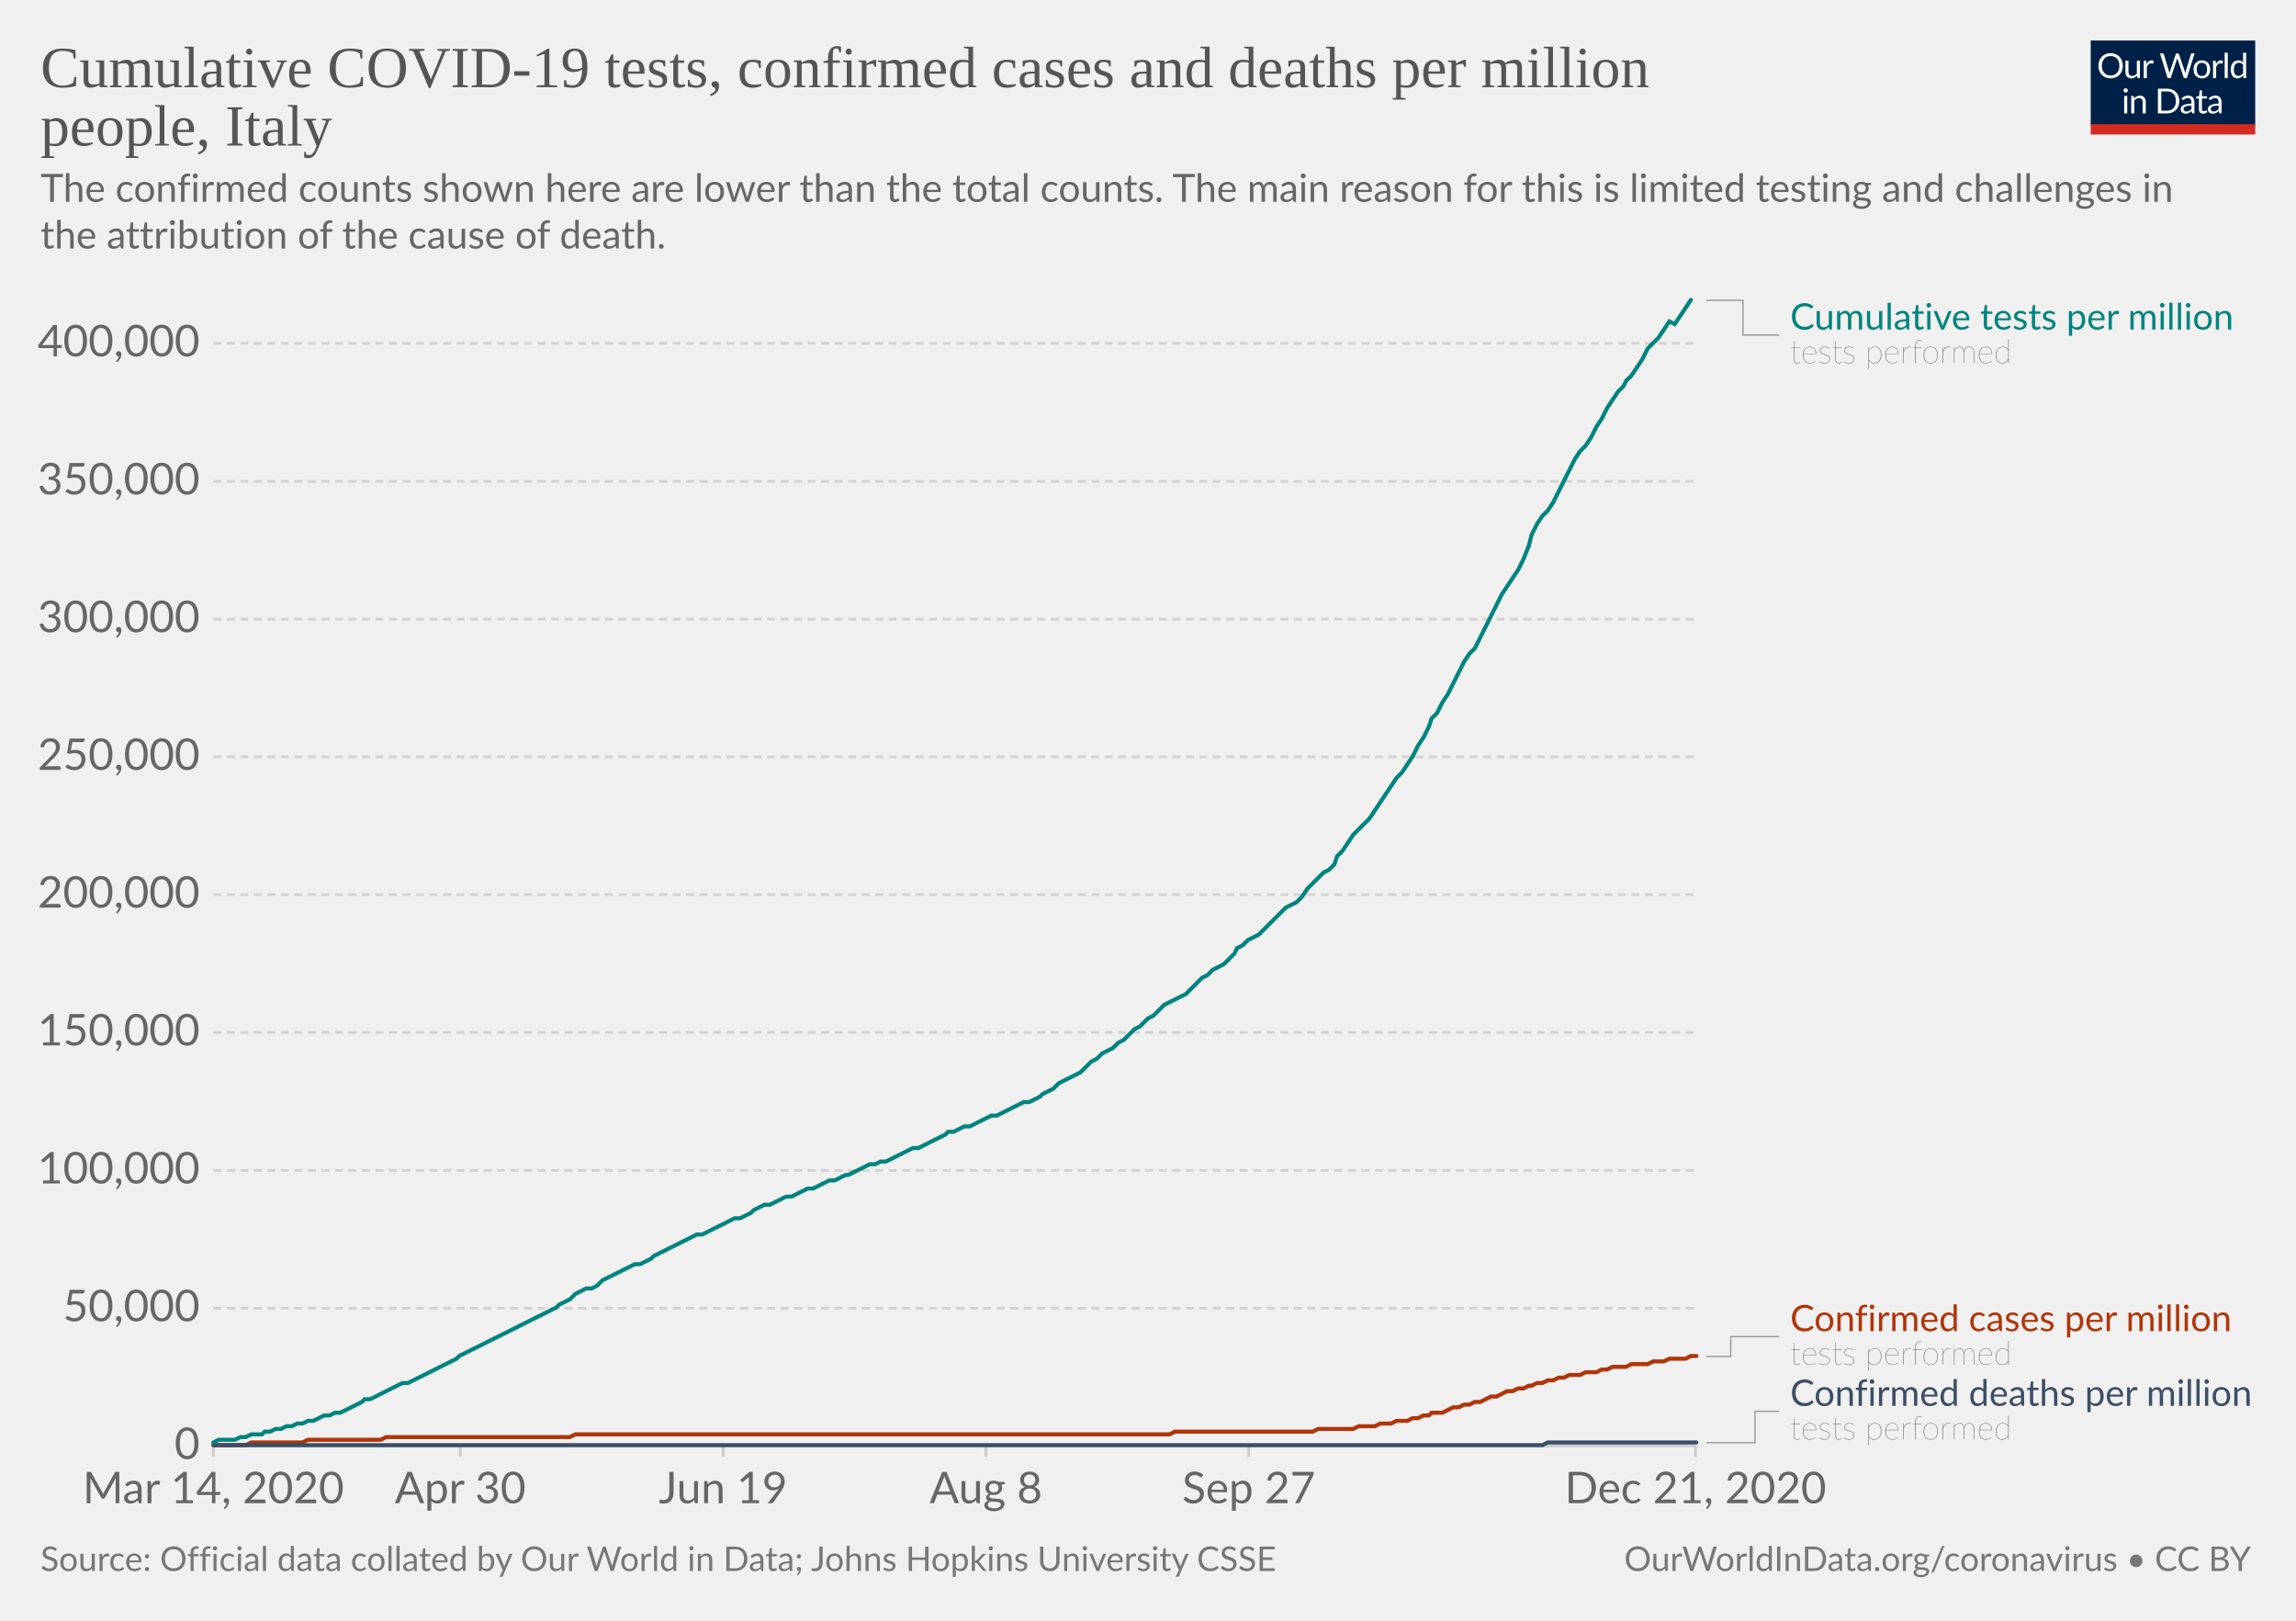
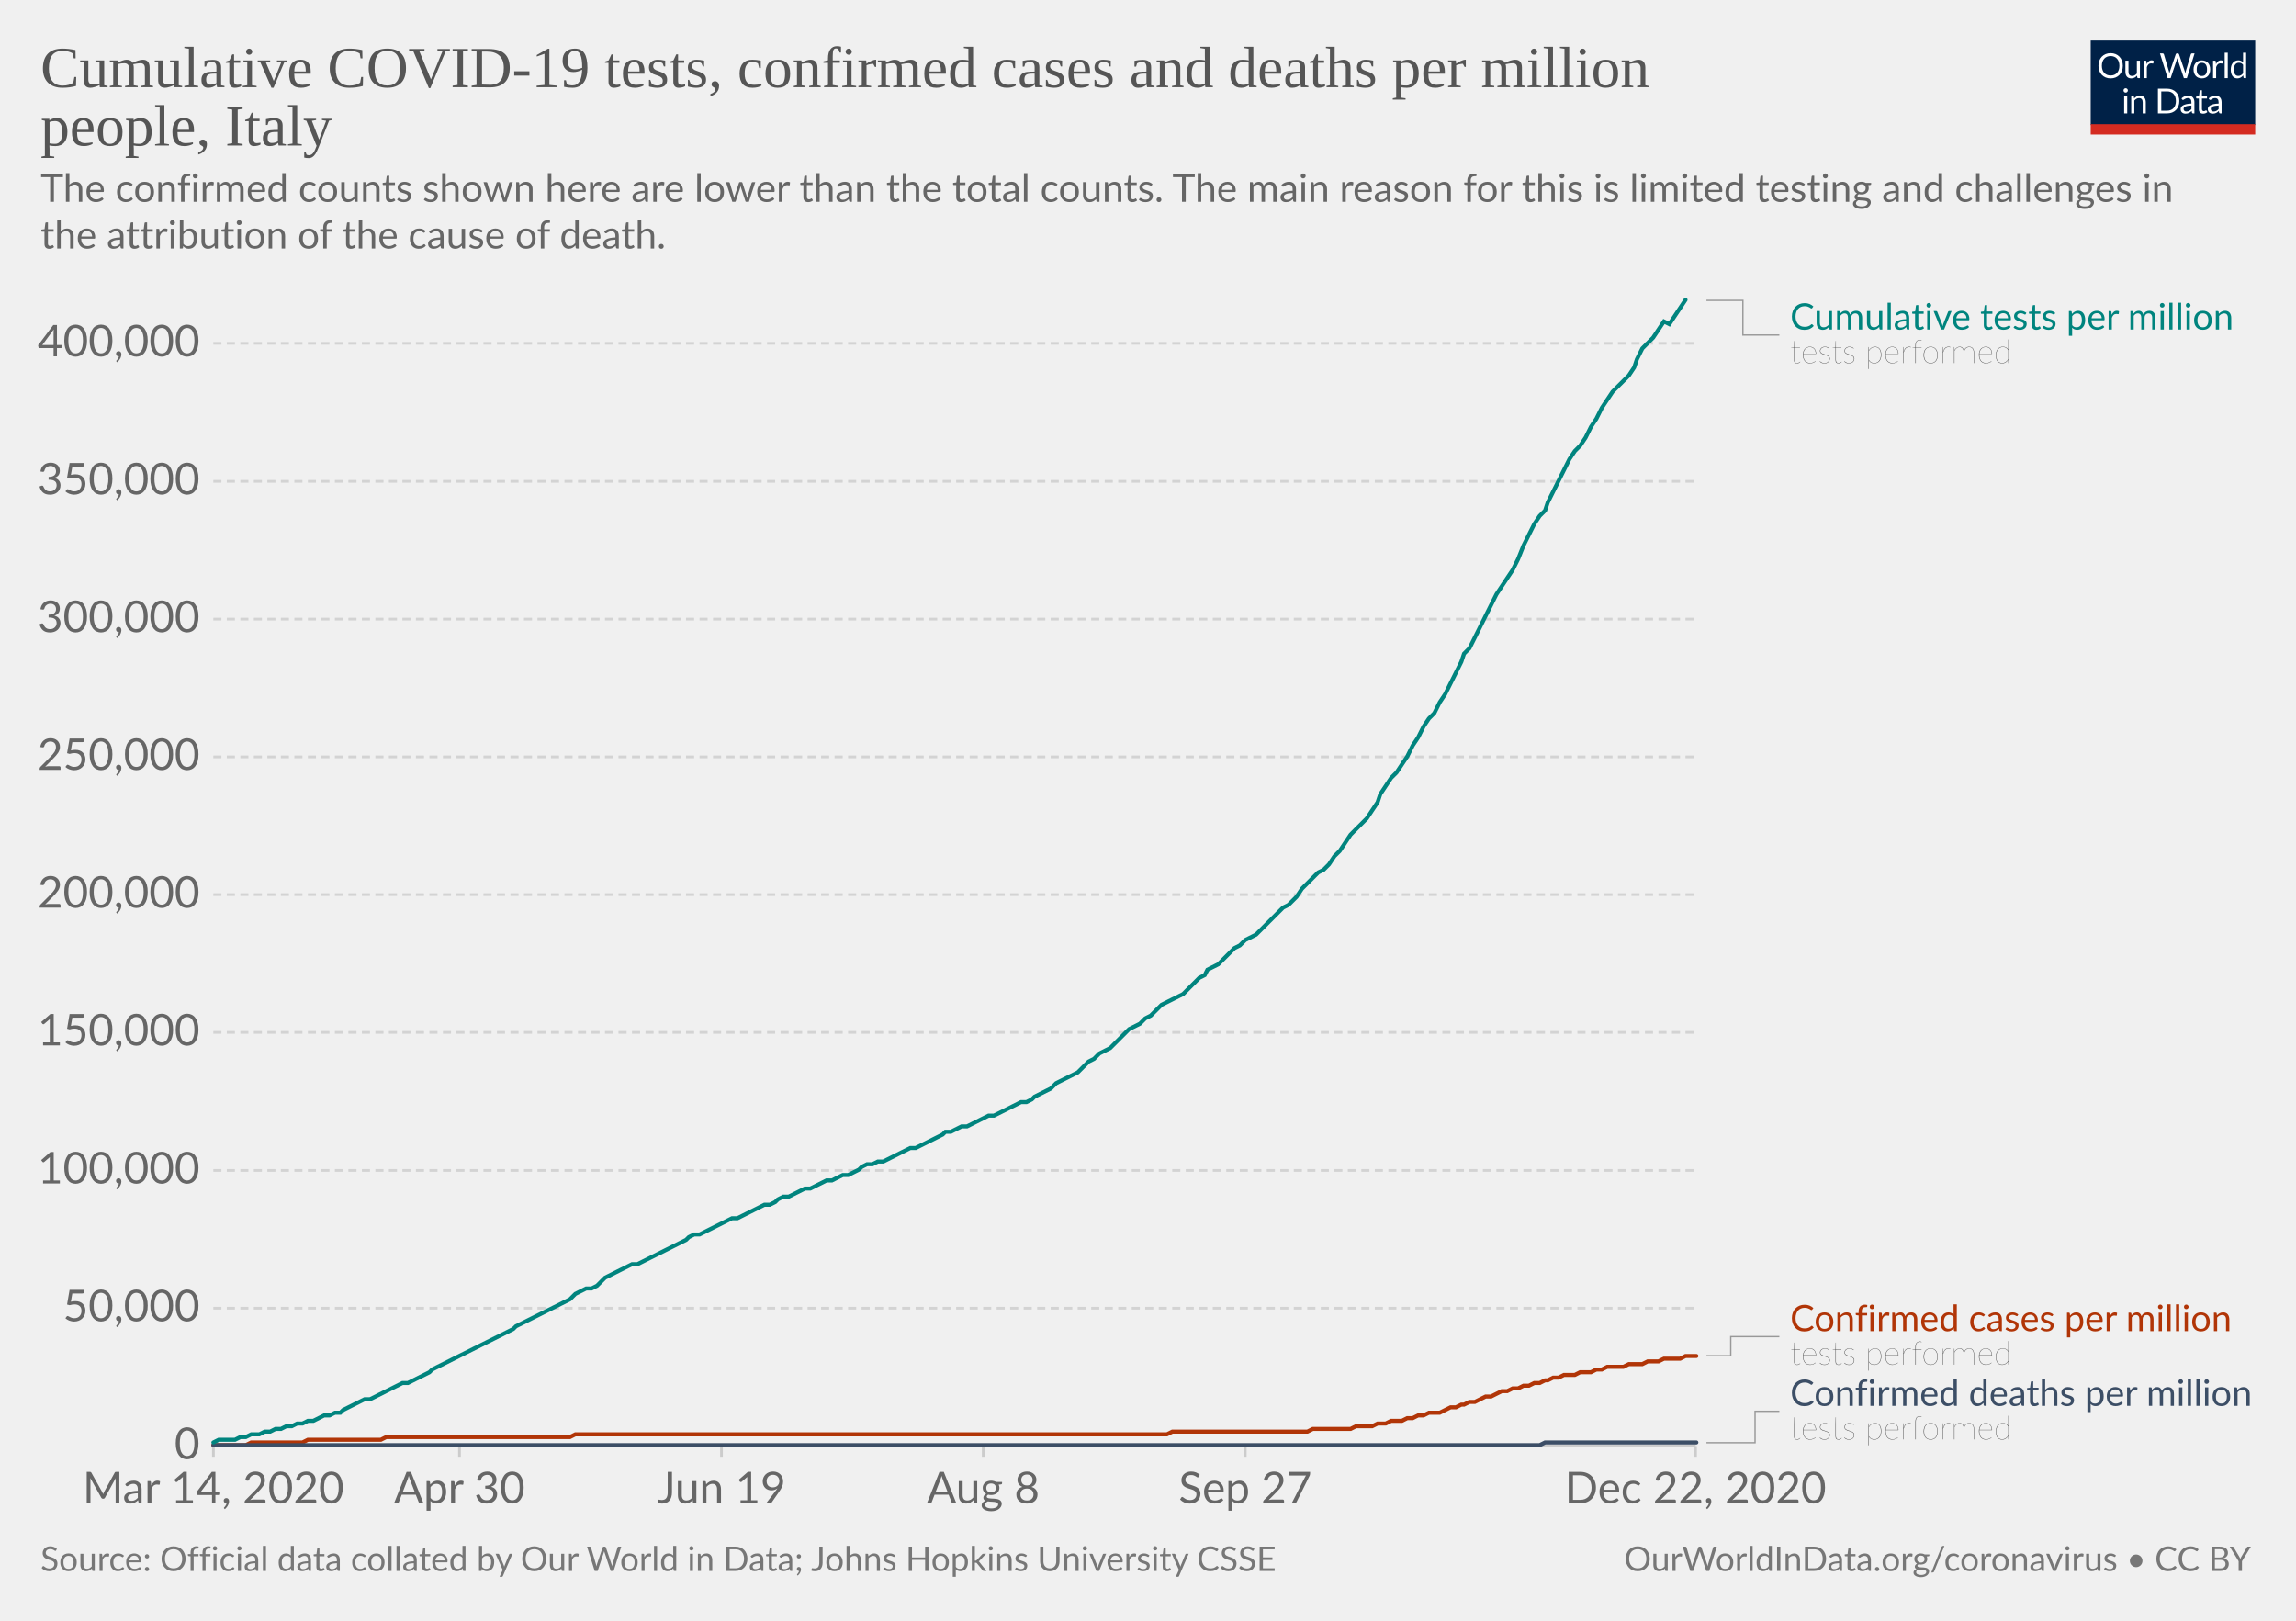
<svg xmlns="http://www.w3.org/2000/svg" version="1.1" style="background-color:#fff;-webkit-font-smoothing:antialiased" width="850" height="600" viewBox="0 0 850 600" font-family="Lato,'Helvetica Neue',Helvetica,Arial,sans-serif" font-size="18" text-rendering="optimizeLegibility">
  <g class="HeaderView">
    <g transform="matrix(.29 0 0 .29 774 15)">
      <svg width="210" height="120" viewBox="0 0 210 120" fill="none">
        <g clip-path="url(#clip0)">
          <path d="M0 0h210v107.89H0V0z" fill="#002147" />
          <path d="M40.98 32.25c0 2.36-.38 4.53-1.12 6.51a14.26 14.26 0 01-8.1 8.4c-1.9.78-4.02 1.17-6.34 1.17a16.6 16.6 0 01-6.33-1.17 14.31 14.31 0 01-8.08-8.4 18.29 18.29 0 01-1.12-6.51c0-2.36.38-4.53 1.12-6.5a14.32 14.32 0 018.07-8.44c1.92-.8 4.03-1.19 6.34-1.19 2.32 0 4.43.4 6.34 1.19 1.92.8 3.56 1.9 4.93 3.34a14.87 14.87 0 013.17 5.1 18.1 18.1 0 011.12 6.5zm-4.38 0c0-1.94-.26-3.68-.8-5.22a10.91 10.91 0 00-2.24-3.89 9.68 9.68 0 00-3.52-2.46 11.95 11.95 0 00-4.62-.86c-1.68 0-3.21.28-4.6.86a9.88 9.88 0 00-3.54 2.46 10.91 10.91 0 00-2.24 3.9c-.53 1.53-.8 3.27-.8 5.2 0 1.94.27 3.68.8 5.22a11.17 11.17 0 002.24 3.9 10.01 10.01 0 003.55 2.44c1.38.56 2.9.83 4.6.83 1.7 0 3.24-.27 4.61-.83a9.8 9.8 0 003.52-2.44 11.17 11.17 0 002.25-3.9c.53-1.54.8-3.28.8-5.21zm26.22-6.54V48H60.5c-.56 0-.9-.27-1.05-.81l-.31-2.4a12.45 12.45 0 01-3.26 2.6c-1.2.64-2.58.96-4.13.96-1.22 0-2.3-.2-3.24-.6a6.52 6.52 0 01-2.33-1.7 7.37 7.37 0 01-1.43-2.67c-.3-1.04-.46-2.2-.46-3.45V25.7h3.91v14.22c0 1.68.38 2.99 1.15 3.91.77.93 1.96 1.39 3.54 1.39 1.16 0 2.24-.27 3.23-.82a10.42 10.42 0 002.8-2.28V25.7h3.91zm8.61 4.47a9.94 9.94 0 012.6-3.56 5.64 5.64 0 013.76-1.3c.47 0 .92.05 1.34.15.44.1.83.27 1.17.49l-.3 2.92c-.09.37-.3.55-.66.55-.2 0-.5-.04-.9-.13a6.21 6.21 0 00-3.24.18c-.54.2-1.03.5-1.47.92-.42.4-.81.9-1.17 1.5-.33.58-.64 1.26-.92 2.02V48H67.7V25.71h2.25c.42 0 .72.08.88.25.16.16.27.44.33.83l.26 3.39zm61.16-13.7L122.75 48h-3.82l-7.99-24.05a21.95 21.95 0 01-.42-1.58 38.36 38.36 0 01-.44 1.58L102.05 48h-3.83L88.4 16.47h3.54c.38 0 .7.1.95.29.26.2.43.43.5.73l6.52 21.9c.1.4.2.83.28 1.28.1.46.2.94.29 1.46l.3-1.46c.12-.47.25-.9.38-1.27l7.41-21.91c.1-.25.26-.48.51-.69.27-.22.58-.33.95-.33h1.23c.38 0 .69.1.92.29.24.2.41.43.53.73l7.4 21.9a28.4 28.4 0 01.68 2.62 29.52 29.52 0 01.52-2.61l6.54-21.91c.07-.27.23-.5.48-.7.27-.21.58-.32.95-.32h3.32zm9.35 8.88c1.63 0 3.1.27 4.4.82a9.43 9.43 0 015.46 5.94c.5 1.4.74 2.98.74 4.73 0 1.76-.25 3.34-.74 4.75a9.43 9.43 0 01-5.46 5.92c-1.3.52-2.77.79-4.4.79-1.64 0-3.12-.27-4.44-.8a9.42 9.42 0 01-3.35-2.3c-.92-1-1.63-2.2-2.13-3.61-.49-1.41-.73-3-.73-4.75s.24-3.33.73-4.73c.5-1.43 1.2-2.64 2.13-3.63a9.4 9.4 0 013.35-2.31c1.32-.55 2.8-.82 4.44-.82zm0 19.89c2.2 0 3.84-.73 4.93-2.2 1.08-1.48 1.63-3.54 1.63-6.18 0-2.66-.55-4.72-1.63-6.2-1.09-1.49-2.73-2.23-4.93-2.23-1.12 0-2.09.2-2.93.57a5.7 5.7 0 00-2.06 1.65 7.5 7.5 0 00-1.24 2.67c-.26 1.04-.4 2.22-.4 3.54 0 2.64.55 4.7 1.64 6.18 1.1 1.47 2.76 2.2 4.99 2.2zm17.97-15.07a9.94 9.94 0 012.6-3.56 5.64 5.64 0 013.76-1.3c.47 0 .91.05 1.34.15.44.1.83.27 1.16.49l-.28 2.92c-.09.37-.31.55-.66.55-.2 0-.5-.04-.9-.13a6.2 6.2 0 00-3.24.18c-.54.2-1.03.5-1.47.92-.43.4-.82.9-1.17 1.5a13.1 13.1 0 00-.92 2.02V48h-3.94V25.71h2.24c.43 0 .72.08.88.25.17.16.28.44.33.83l.27 3.39zm15.04-14.59V48h-3.92V15.6h3.92zm19.55 15.43a6.22 6.22 0 00-2.38-2.05 6.7 6.7 0 00-2.86-.6c-2.07 0-3.66.75-4.77 2.23-1.12 1.48-1.68 3.6-1.68 6.33 0 1.46.13 2.7.38 3.74a7.29 7.29 0 001.1 2.56 4.35 4.35 0 001.78 1.45c.7.3 1.5.46 2.4.46 1.29 0 2.41-.3 3.36-.88a9.6 9.6 0 002.67-2.49V31.02zm3.91-15.43V48h-2.33c-.56 0-.9-.27-1.06-.81l-.35-2.71a12.13 12.13 0 01-3.25 2.77 8.28 8.28 0 01-4.23 1.06 7.31 7.31 0 01-6.14-2.9c-.73-.96-1.3-2.15-1.69-3.57a18.35 18.35 0 01.07-9.48 11.29 11.29 0 011.89-3.7 8.7 8.7 0 017.06-3.34 7.96 7.96 0 016.12 2.62V15.59h3.91zM46.61 70.71V93H42.7V70.71h3.91zm.84-7c0 .39-.08.75-.24 1.09a2.81 2.81 0 01-1.52 1.47 2.67 2.67 0 01-2.16 0 2.9 2.9 0 01-1.45-1.47 2.67 2.67 0 010-2.16c.15-.35.35-.65.6-.9.25-.27.53-.47.85-.62a2.67 2.67 0 012.16 0c.35.15.65.35.9.62.27.25.47.55.62.9.16.34.24.7.24 1.08zm7.97 10.24c.49-.54 1-1.04 1.54-1.48a9.85 9.85 0 013.66-1.84 8.96 8.96 0 015.43.35c.94.4 1.72.97 2.33 1.71a7.36 7.36 0 011.43 2.67c.32 1.04.49 2.19.49 3.45V93h-3.94V78.81c0-1.69-.4-3-1.17-3.92-.76-.93-1.93-1.4-3.5-1.4a6.6 6.6 0 00-3.25.83c-1 .56-1.92 1.31-2.77 2.27V93h-3.94V70.71h2.35c.56 0 .9.28 1.04.82l.3 2.42zm57.7 3.3c0 2.36-.37 4.5-1.11 6.44a14.3 14.3 0 01-3.17 4.98 14.1 14.1 0 01-4.93 3.2c-1.9.76-4.02 1.13-6.33 1.13H85.8V61.47h11.77c2.31 0 4.42.39 6.33 1.15a13.8 13.8 0 018.1 8.18 17.75 17.75 0 011.12 6.45zm-4.37 0c0-1.94-.26-3.67-.8-5.2a10.94 10.94 0 00-2.23-3.87 9.57 9.57 0 00-3.53-2.42 12.23 12.23 0 00-4.61-.83h-7.5v24.62h7.5c1.7 0 3.24-.28 4.61-.84a9.7 9.7 0 003.53-2.4 10.94 10.94 0 002.24-3.87c.53-1.53.8-3.26.8-5.2zm19.8 5.72c-1.8.06-3.34.2-4.62.44-1.26.22-2.3.51-3.1.88-.8.36-1.37.8-1.74 1.3-.35.5-.53 1.05-.53 1.67 0 .58.1 1.1.3 1.52a3 3 0 00.76 1.05c.34.27.73.46 1.17.6.45.11.94.17 1.45.17a7.28 7.28 0 003.5-.81 11.95 11.95 0 002.82-2.2v-4.62zm-12.65-9.11a12.73 12.73 0 013.98-2.66c1.43-.59 3-.88 4.73-.88 1.25 0 2.36.2 3.33.61a6.81 6.81 0 013.94 4.38c.33 1.04.5 2.19.5 3.43V93h-1.74a1.8 1.8 0 01-.88-.18c-.2-.13-.36-.38-.48-.74l-.44-2.12c-.59.55-1.16 1.03-1.72 1.46a9.48 9.48 0 01-3.74 1.7c-.69.15-1.46.23-2.3.23-.87 0-1.69-.12-2.45-.35a5.34 5.34 0 01-3.34-2.93 6.64 6.64 0 01-.49-2.64c0-.88.25-1.72.73-2.53a6.33 6.33 0 012.35-2.17c1.09-.63 2.5-1.15 4.25-1.54 1.75-.41 3.89-.65 6.42-.7v-1.75c0-1.73-.37-3.03-1.12-3.91-.75-.9-1.84-1.34-3.28-1.34-.97 0-1.78.12-2.44.37-.64.23-1.2.5-1.7.81l-1.23.82c-.33.23-.67.35-1 .35-.27 0-.5-.07-.69-.2a2.1 2.1 0 01-.48-.53l-.7-1.25zm27.67 19.5c-1.76 0-3.12-.5-4.07-1.48-.94-.98-1.41-2.4-1.41-4.25V74h-2.68a.9.9 0 01-.6-.2c-.16-.14-.24-.36-.24-.66v-1.56l3.65-.46.9-6.89a.9.9 0 01.29-.52.88.88 0 01.62-.22H142v7.67h6.44V74H142v13.38c0 .94.22 1.63.68 2.09.45.45 1.04.68 1.76.68a3.21 3.21 0 001.85-.53l.55-.35c.16-.12.3-.18.41-.18.2 0 .4.13.55.38l1.15 1.87a7.45 7.45 0 01-2.44 1.5c-.96.35-1.94.52-2.95.52zm19.68-10.4c-1.8.07-3.34.21-4.62.45-1.26.22-2.3.51-3.1.88-.8.36-1.37.8-1.74 1.3-.35.5-.53 1.05-.53 1.67 0 .58.1 1.1.3 1.52.18.42.44.77.76 1.05.34.27.73.46 1.17.6.45.11.94.17 1.45.17a7.3 7.3 0 003.5-.81 12.04 12.04 0 002.82-2.2v-4.62zm-12.65-9.1a12.72 12.72 0 013.99-2.66c1.42-.59 3-.88 4.72-.88 1.25 0 2.36.2 3.33.61a6.81 6.81 0 013.94 4.38c.33 1.04.5 2.19.5 3.43V93h-1.74a1.8 1.8 0 01-.88-.18c-.2-.13-.36-.38-.48-.74l-.44-2.12c-.59.55-1.16 1.03-1.72 1.46a9.48 9.48 0 01-3.74 1.7c-.69.15-1.46.23-2.3.23-.87 0-1.69-.12-2.45-.35a5.33 5.33 0 01-3.34-2.93 6.62 6.62 0 01-.49-2.64c0-.88.25-1.72.73-2.53a6.33 6.33 0 012.35-2.17c1.09-.63 2.5-1.15 4.25-1.54a31.2 31.2 0 016.42-.7v-1.75c0-1.73-.37-3.03-1.12-3.91-.75-.9-1.84-1.34-3.28-1.34-.97 0-1.78.12-2.44.37-.64.23-1.2.5-1.7.81-.46.3-.87.57-1.22.82-.34.23-.68.35-1.02.35-.26 0-.49-.07-.68-.2a1.88 1.88 0 01-.48-.53l-.7-1.25z" fill="#fff" />
          <path fill="#D42B21" d="M0 106.79h210V120H0z" />
        </g>
        <defs>
          <clipPath id="clip0">
            <path fill="#fff" d="M0 0h210v120H0z" />
          </clipPath>
        </defs>
      </svg>
    </g>
    <a href="https://ourworldindata.org/grapher/covid-tests-cases-deaths-per-million?tab=chart&amp;stackMode=absolute&amp;time=2020-03-14..latest&amp;region=World" target="_blank" rel="noopener" font-family="&quot;Playfair Display&quot;,Georgia,&quot;Times New Roman&quot;,serif">
      <text font-size="21.6" x="15" y="32.3" fill="#555">
        <tspan x="15" y="32.28">Cumulative COVID-19 tests, confirmed cases and deaths per million</tspan>
        <tspan x="15" y="53.88">people, Italy</tspan>
      </text>
    </a>
    <text font-size="14.4" x="15" y="74.7" fill="#666">
      <tspan x="15" y="74.72">The confirmed counts shown here are lower than the total counts. The main reason for this is limited testing and challenges in</tspan>
      <tspan x="15" y="92">the attribution of the cause of death.</tspan>
    </text>
  </g>
  <g class="LineChart">
    <defs>
      <clipPath id="a">
        <path d="M68.97 0h830v890.6h-830z" />
      </clipPath>
    </defs>
    <g class="DualAxisView">
      <g class="HorizontalAxis">
-         <path stroke="#ccc" d="M79 535.3v4M170.4 535.3v4M267.7 535.3v4M365 535.3v4M462.3 535.3v4M627.7 535.3v4" />
+         <path stroke="#ccc" d="M79 535.3v4M170.1 535.3v4M267.1 535.3v4M364 535.3v4M461 535.3v4M627.7 535.3v4" />
        <text x="79" y="556.5" fill="#666" text-anchor="middle" font-size="16.2">Mar 14, 2020</text>
-         <text x="170.4" y="556.5" fill="#666" text-anchor="middle" font-size="16.2">Apr 30</text>
-         <text x="267.7" y="556.5" fill="#666" text-anchor="middle" font-size="16.2">Jun 19</text>
-         <text x="365" y="556.5" fill="#666" text-anchor="middle" font-size="16.2">Aug 8</text>
-         <text x="462.3" y="556.5" fill="#666" text-anchor="middle" font-size="16.2">Sep 27</text>
-         <text x="627.7" y="556.5" fill="#666" text-anchor="middle" font-size="16.2">Dec 21, 2020</text>
+         <text x="170.1" y="556.5" fill="#666" text-anchor="middle" font-size="16.2">Apr 30</text>
+         <text x="267.1" y="556.5" fill="#666" text-anchor="middle" font-size="16.2">Jun 19</text>
+         <text x="364" y="556.5" fill="#666" text-anchor="middle" font-size="16.2">Aug 8</text>
+         <text x="461" y="556.5" fill="#666" text-anchor="middle" font-size="16.2">Sep 27</text>
+         <text x="627.7" y="556.5" fill="#666" text-anchor="middle" font-size="16.2">Dec 22, 2020</text>
      </g>
      <g class="VerticalAxis" fill="#666" dominant-baseline="middle" text-anchor="end" font-size="16.2">
        <text x="73.97" y="535.3">0</text>
        <text x="73.97" y="484.3">50,000</text>
        <text x="73.97" y="433.3">100,000</text>
        <text x="73.97" y="382.2">150,000</text>
        <text x="73.97" y="331.2">200,000</text>
        <text x="73.97" y="280.2">250,000</text>
        <text x="73.97" y="229.2">300,000</text>
        <text x="73.97" y="178.2">350,000</text>
        <text x="73.97" y="127.1">400,000</text>
      </g>
      <g class="AxisGridLines horizontalLines">
        <path stroke="#ccc" d="M78.97 535.3h548.77" />
        <path stroke="#d3d3d3" stroke-dasharray="3,2" d="M78.97 484.3h548.77M78.97 433.3h548.77M78.97 382.2h548.77M78.97 331.2h548.77M78.97 280.2h548.77M78.97 229.2h548.77M78.97 178.2h548.77M78.97 127.1h548.77" />
      </g>
    </g>
    <g clip-path="url(#a)">
      <g class="LineLabels" cursor="default">
        <g class="legendMark">
          <g class="indicator">
            <path d="M631.74 111.2h13.5v12.82h13.5" stroke="#999" stroke-width=".5" fill="none" />
          </g>
          <text font-size="13.5" x="662.7" y="122" fill="#00847E">
            <tspan x="662.74" y="122">Cumulative tests per million</tspan>
          </text>
          <text font-size="12.15" x="662.7" y="134.4" fill="#333" class="textAnnotation" font-weight="lighter">
            <tspan x="662.74" y="134.42">tests performed</tspan>
          </text>
        </g>
        <g class="legendMark">
          <g class="indicator">
-             <path d="M631.74 502.2h9v-7.38h18" stroke="#999" stroke-width=".5" fill="none" />
+             <path d="M631.74 501.9h9v-7.08h18" stroke="#999" stroke-width=".5" fill="none" />
          </g>
          <text font-size="13.5" x="662.7" y="492.8" fill="#B13507">
            <tspan x="662.74" y="492.8">Confirmed cases per million</tspan>
          </text>
          <text font-size="12.15" x="662.7" y="505.2" fill="#333" class="textAnnotation" font-weight="lighter">
            <tspan x="662.74" y="505.22">tests performed</tspan>
          </text>
        </g>
        <g class="legendMark">
          <g class="indicator">
            <path d="M631.74 534.1h18v-11.63h9" stroke="#999" stroke-width=".5" fill="none" />
          </g>
          <text font-size="13.5" x="662.7" y="520.4" fill="#3C4E66">
            <tspan x="662.74" y="520.45">Confirmed deaths per million</tspan>
          </text>
          <text font-size="12.15" x="662.7" y="532.9" fill="#333" class="textAnnotation" font-weight="lighter">
            <tspan x="662.74" y="532.87">tests performed</tspan>
          </text>
        </g>
      </g>
      <g class="Lines">
        <g class="key-Italy_1">
-           <path stroke="#B13507" stroke-linecap="round" d="M79 535h12l2-1h19l2-1h27l2-1h68l2-1h220l2-1h51l2-1h13l2-1h6l2-1h4l2-1h4l2-1h2l2-1h2l1-1h4l2-1 2-1h2l2-1h2l2-1h2l2-1 2-1h2l2-1 2-1h2l2-1h2l2-1h1l2-1h2l2-1h2l2-1h2l2-1h4l2-1h4l2-1h2l2-1h5l2-1h6l2-1h4l2-1h6l2-1h2" fill="none" stroke-width="1.5" />
+           <path stroke="#B13507" stroke-linecap="round" d="M79 535h12l2-1h19l2-1h27l2-1h68l2-1h219l2-1h50l2-1h14l2-1h6l2-1h3l2-1h4l2-1h2l2-1h2l2-1h4l2-1 2-1h2l2-1h1l2-1h2l2-1 2-1h2l2-1 2-1h2l2-1h2l2-1h2l2-1h2l2-1h1l2-1h2l2-1h4l2-1h4l2-1h2l2-1h6l2-1h5l2-1h4l2-1h6l2-1h4" fill="none" stroke-width="1.5" />
        </g>
        <g class="key-Italy_2">
-           <path stroke="#3C4E66" stroke-linecap="round" d="M79 535h492l2-1h55" fill="none" stroke-width="1.5" />
+           <path stroke="#3C4E66" stroke-linecap="round" d="M79 535h491l2-1h56" fill="none" stroke-width="1.5" />
        </g>
        <g class="key-Italy_0">
-           <path stroke="#00847E" stroke-linecap="round" d="M79 534l2-1h6l2-1h2l2-1h4l1-1h2l2-1h2l2-1h2l2-1h2l2-1h2l2-1 2-1h2l2-1h2l2-1 2-1 2-1 2-1 1-1h2l2-1 2-1 2-1 2-1 2-1 2-1h2l2-1 2-1 2-1 2-1 2-1 2-1 2-1 2-1 2-1 1-1 2-1 2-1 2-1 2-1 2-1 2-1 2-1 2-1 2-1 2-1 2-1 2-1 2-1 2-1 2-1 2-1 2-1 2-1 1-1 2-1 2-1 2-2 2-1 2-1h2l2-1 2-2 2-1 2-1 2-1 2-1 2-1 2-1h2l2-1 2-1 1-1 2-1 2-1 2-1 2-1 2-1 2-1 2-1 2-1h2l2-1 2-1 2-1 2-1 2-1 2-1h2l2-1 2-1 1-1 2-1 2-1h2l2-1 2-1 2-1h2l2-1 2-1 2-1h2l2-1 2-1 2-1h2l2-1 2-1h1l2-1 2-1 2-1 2-1h2l2-1h2l2-1 2-1 2-1 2-1 2-1h2l2-1 2-1 2-1 2-1 2-1 1-1h2l2-1 2-1h2l2-1 2-1 2-1 2-1h2l2-1 2-1 2-1 2-1 2-1h2l2-1 2-1 1-1 2-1 2-1 2-2 2-1 2-1 2-1 2-1 2-2 2-2 2-1 2-2 2-1 2-1 2-2 2-1 2-2 2-2 2-1 1-1 2-2 2-1 2-2 2-2 2-1 2-1 2-1 2-1 2-2 2-2 2-2 2-1 2-2 2-1 2-1 2-2 2-2 1-2 2-1 2-2 2-1 2-1 2-2 2-2 2-2 2-2 2-2 2-1 2-1 2-2 2-3 2-2 2-2 2-2 2-1 2-2 1-3 2-2 2-3 2-3 2-2 2-2 2-2 2-3 2-3 2-3 2-3 2-3 2-2 2-3 2-3 2-4 2-3 2-4 1-3 2-2 2-4 2-3 2-4 2-4 2-4 2-3 2-2 2-4 2-4 2-4 2-4 2-4 2-3 2-3 2-3 2-4 2-5 1-4 2-4 2-3 2-2 2-3 2-4 2-4 2-4 2-4 2-3 2-2 2-3 2-4 2-3 2-4 2-3 2-3 2-2 1-2 2-2 2-3 2-3 2-4 2-2 2-2 2-3 2-3 2 1 2-3 2-3 2-3" fill="none" stroke-width="1.5" />
+           <path stroke="#00847E" stroke-linecap="round" d="M79 534l2-1h6l2-1h2l2-1h3l2-1h2l2-1h2l2-1h2l2-1h2l2-1h2l2-1 2-1h2l2-1h2l1-1 2-1 2-1 2-1 2-1h2l2-1 2-1 2-1 2-1 2-1 2-1h2l2-1 2-1 2-1 2-1 1-1 2-1 2-1 2-1 2-1 2-1 2-1 2-1 2-1 2-1 2-1 2-1 2-1 2-1 2-1 2-1 1-1 2-1 2-1 2-1 2-1 2-1 2-1 2-1 2-1 2-1 2-1 2-2 2-1 2-1h2l2-1 2-2 1-1 2-1 2-1 2-1 2-1 2-1h2l2-1 2-1 2-1 2-1 2-1 2-1 2-1 2-1 2-1 1-1 2-1h2l2-1 2-1 2-1 2-1 2-1 2-1h2l2-1 2-1 2-1 2-1 2-1h2l2-1 1-1 2-1h2l2-1 2-1 2-1h2l2-1 2-1 2-1h2l2-1 2-1h2l2-1 2-1 1-1 2-1h2l2-1h2l2-1 2-1 2-1 2-1 2-1h2l2-1 2-1 2-1 2-1 2-1 1-1h2l2-1 2-1h2l2-1 2-1 2-1 2-1h2l2-1 2-1 2-1 2-1 2-1h2l2-1 1-1 2-1 2-1 2-1 2-2 2-1 2-1 2-1 2-1 2-2 2-2 2-1 2-2 2-1 2-1 2-2 1-1 2-2 2-2 2-1 2-1 2-2 2-1 2-2 2-2 2-1 2-1 2-1 2-1 2-2 2-2 2-2 2-1 1-2 2-1 2-1 2-2 2-2 2-2 2-1 2-2 2-1 2-1 2-2 2-2 2-2 2-2 2-2 2-1 1-1 2-2 2-3 2-2 2-2 2-2 2-1 2-2 2-3 2-2 2-3 2-3 2-2 2-2 2-2 2-3 2-3 1-3 2-3 2-3 2-2 2-3 2-3 2-4 2-3 2-4 2-3 2-2 2-4 2-3 2-4 2-4 2-4 1-3 2-2 2-4 2-4 2-4 2-4 2-4 2-3 2-3 2-3 2-4 2-5 2-4 2-4 2-3 2-2 1-3 2-4 2-4 2-4 2-4 2-3 2-2 2-3 2-4 2-3 2-4 2-3 2-3 2-2 2-2 2-2 2-3 1-3 2-4 2-2 2-2 2-3 2-3 2 1 2-3 2-3 2-3" fill="none" stroke-width="1.5" />
        </g>
      </g>
    </g>
  </g>
  <g class="SourcesFooter" fill="#777">
    <g class="clickable" fill="#777">
      <text font-size="12.6" x="15" y="581.6">
        <tspan x="15" y="581.58">Source: Official data collated by Our World in Data; Johns Hopkins University CSSE</tspan>
      </text>
    </g>
    <text font-size="12.6" x="601.3" y="581.6">
      <tspan x="601.27" y="581.58">
        <a target="_blank" href="https://ourworldindata.org/coronavirus" fill="#777">OurWorldInData.org/coronavirus</a> • <a class="cclogo" href="http://creativecommons.org/licenses/by/4.0/deed.en_US" target="_blank" fill="#777">CC BY</a>
      </tspan>
    </text>
  </g>
</svg>
